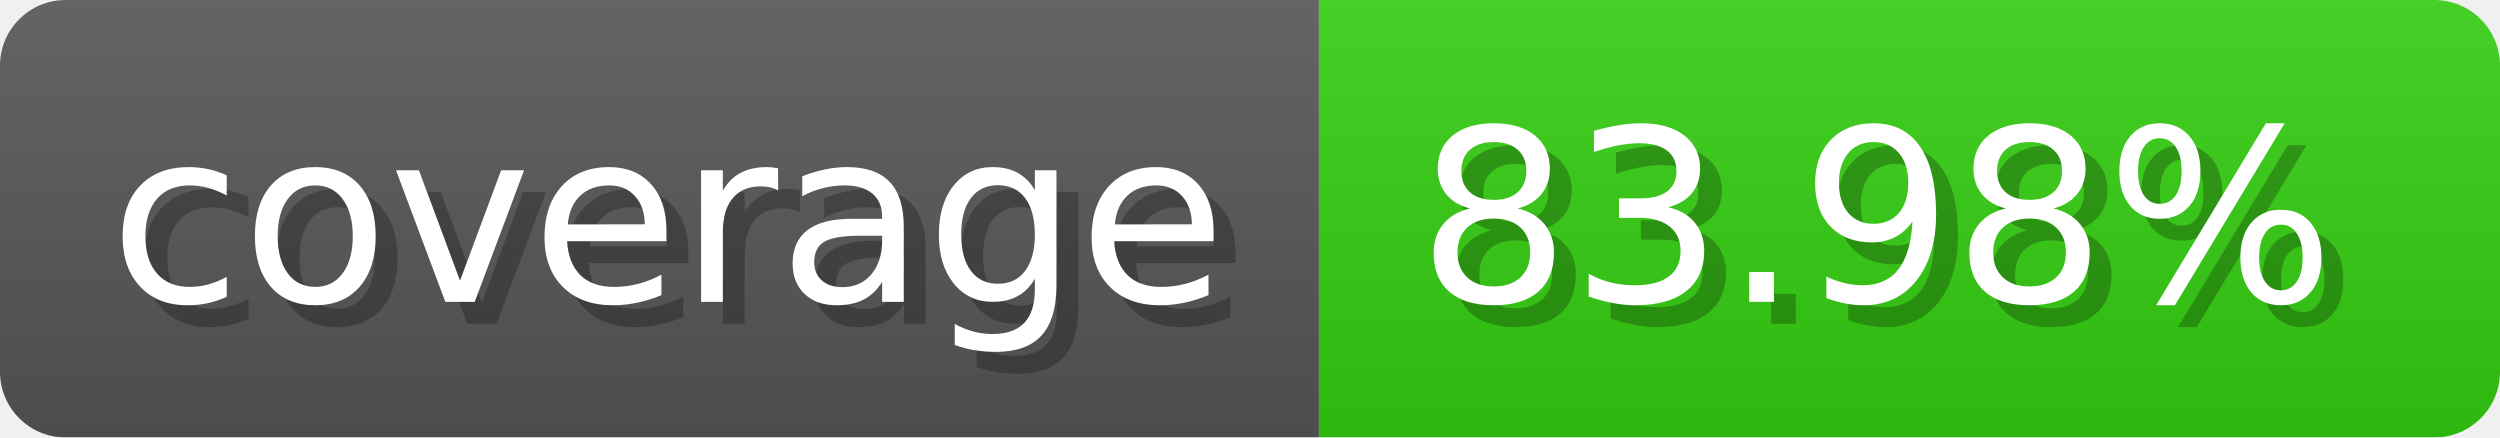
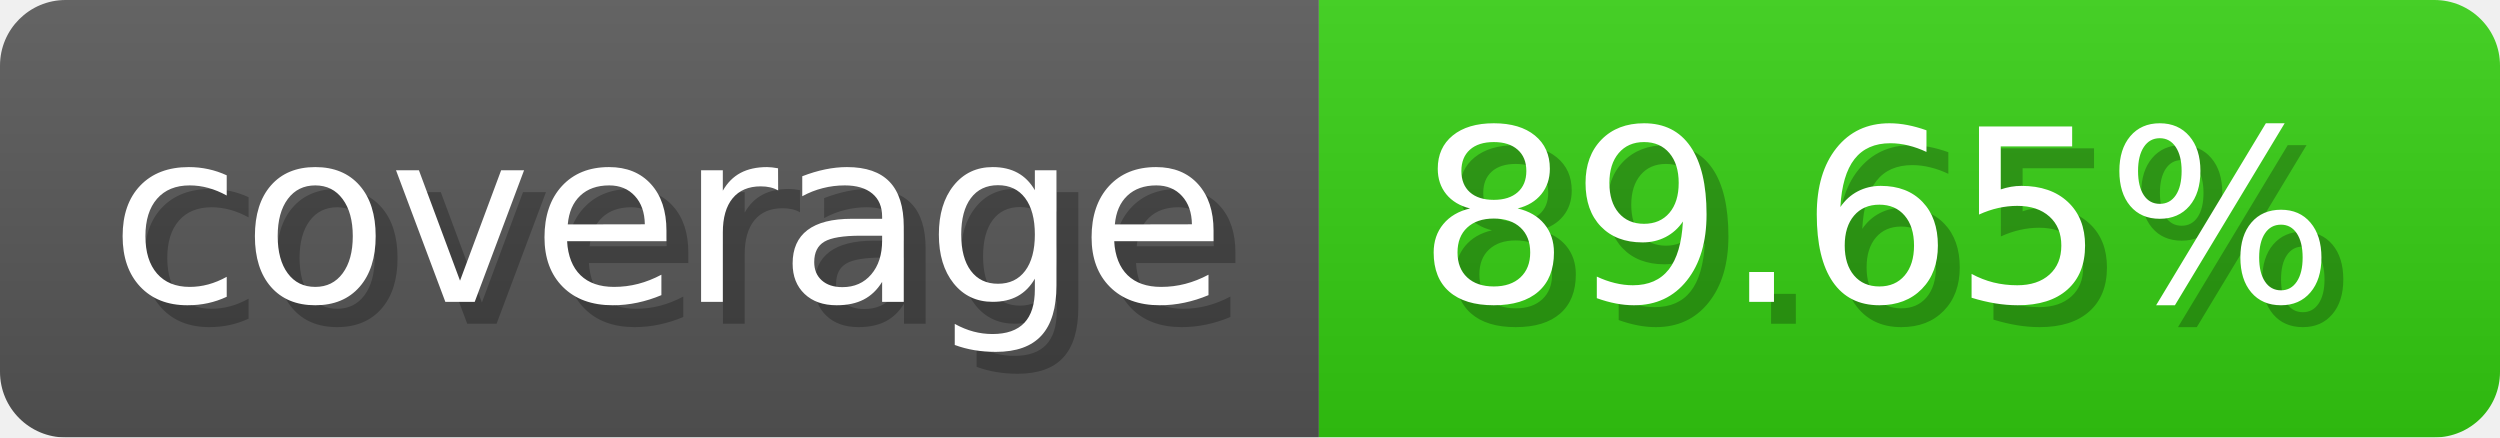
- <svg xmlns="http://www.w3.org/2000/svg" width="114.3" height="20" viewBox="0 0 1143 200" role="img" aria-label="coverage: 83.98%">
-   <linearGradient id="Bucsk" x2="0" y2="100%">
+ <svg xmlns="http://www.w3.org/2000/svg" width="114.3" height="20" viewBox="0 0 1143 200" role="img" aria-label="coverage: 89.65%">
+   <linearGradient id="wblZo" x2="0" y2="100%">
    <stop offset="0" stop-opacity=".1" stop-color="#EEE" />
    <stop offset="1" stop-opacity=".1" />
  </linearGradient>
-   <mask id="YyeSg">
+   <mask id="DxdHK">
    <rect width="1143" height="200" rx="30" fill="#FFF" />
  </mask>
-   <g mask="url(#YyeSg)">
+   <g mask="url(#DxdHK)">
    <rect width="603" height="200" fill="#555" />
    <rect width="540" height="200" fill="#3C1" x="603" />
-     <rect width="1143" height="200" fill="url(#Bucsk)" />
+     <rect width="1143" height="200" fill="url(#wblZo)" />
  </g>
  <g aria-hidden="true" fill="#fff" text-anchor="start" font-family="Verdana,DejaVu Sans,sans-serif" font-size="110">
    <text x="60" y="148" textLength="503" fill="#000" opacity="0.25">coverage</text>
    <text x="50" y="138" textLength="503">coverage</text>
-     <text x="658" y="148" textLength="440" fill="#000" opacity="0.25">83.98%</text>
-     <text x="648" y="138" textLength="440">83.98%</text>
+     <text x="658" y="148" textLength="440" fill="#000" opacity="0.25">89.65%</text>
+     <text x="648" y="138" textLength="440">89.65%</text>
  </g>
</svg>
